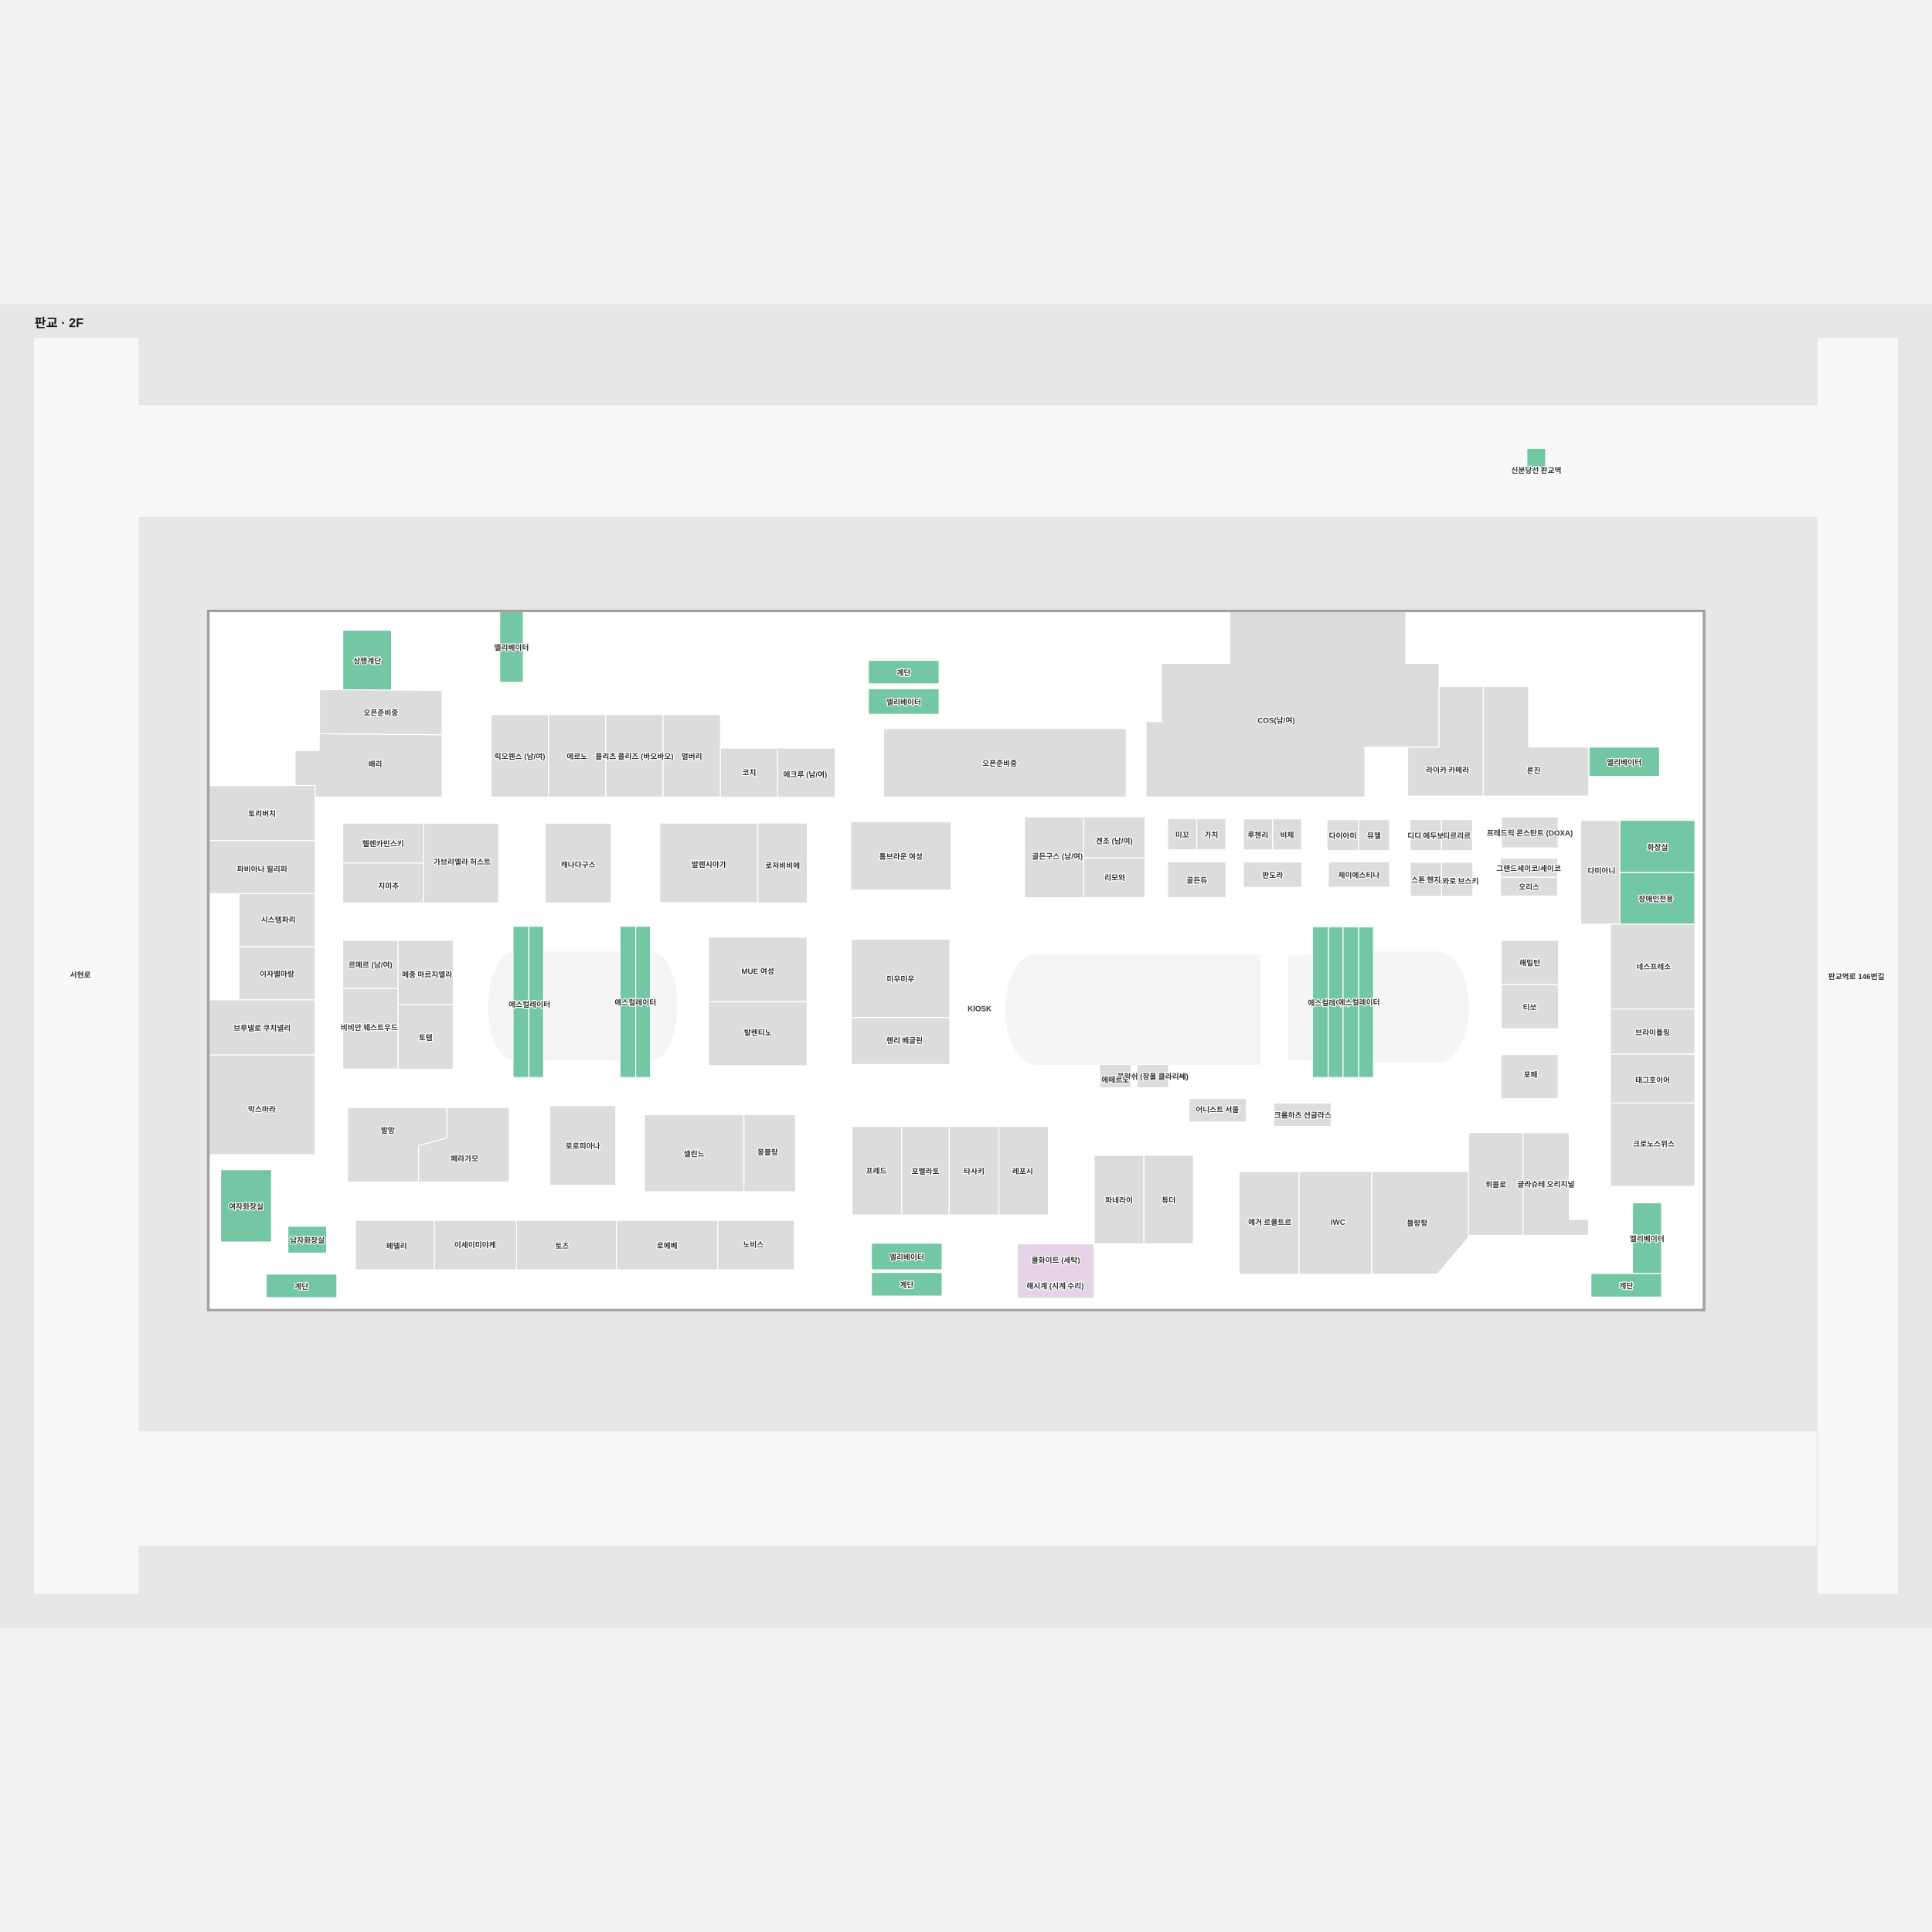
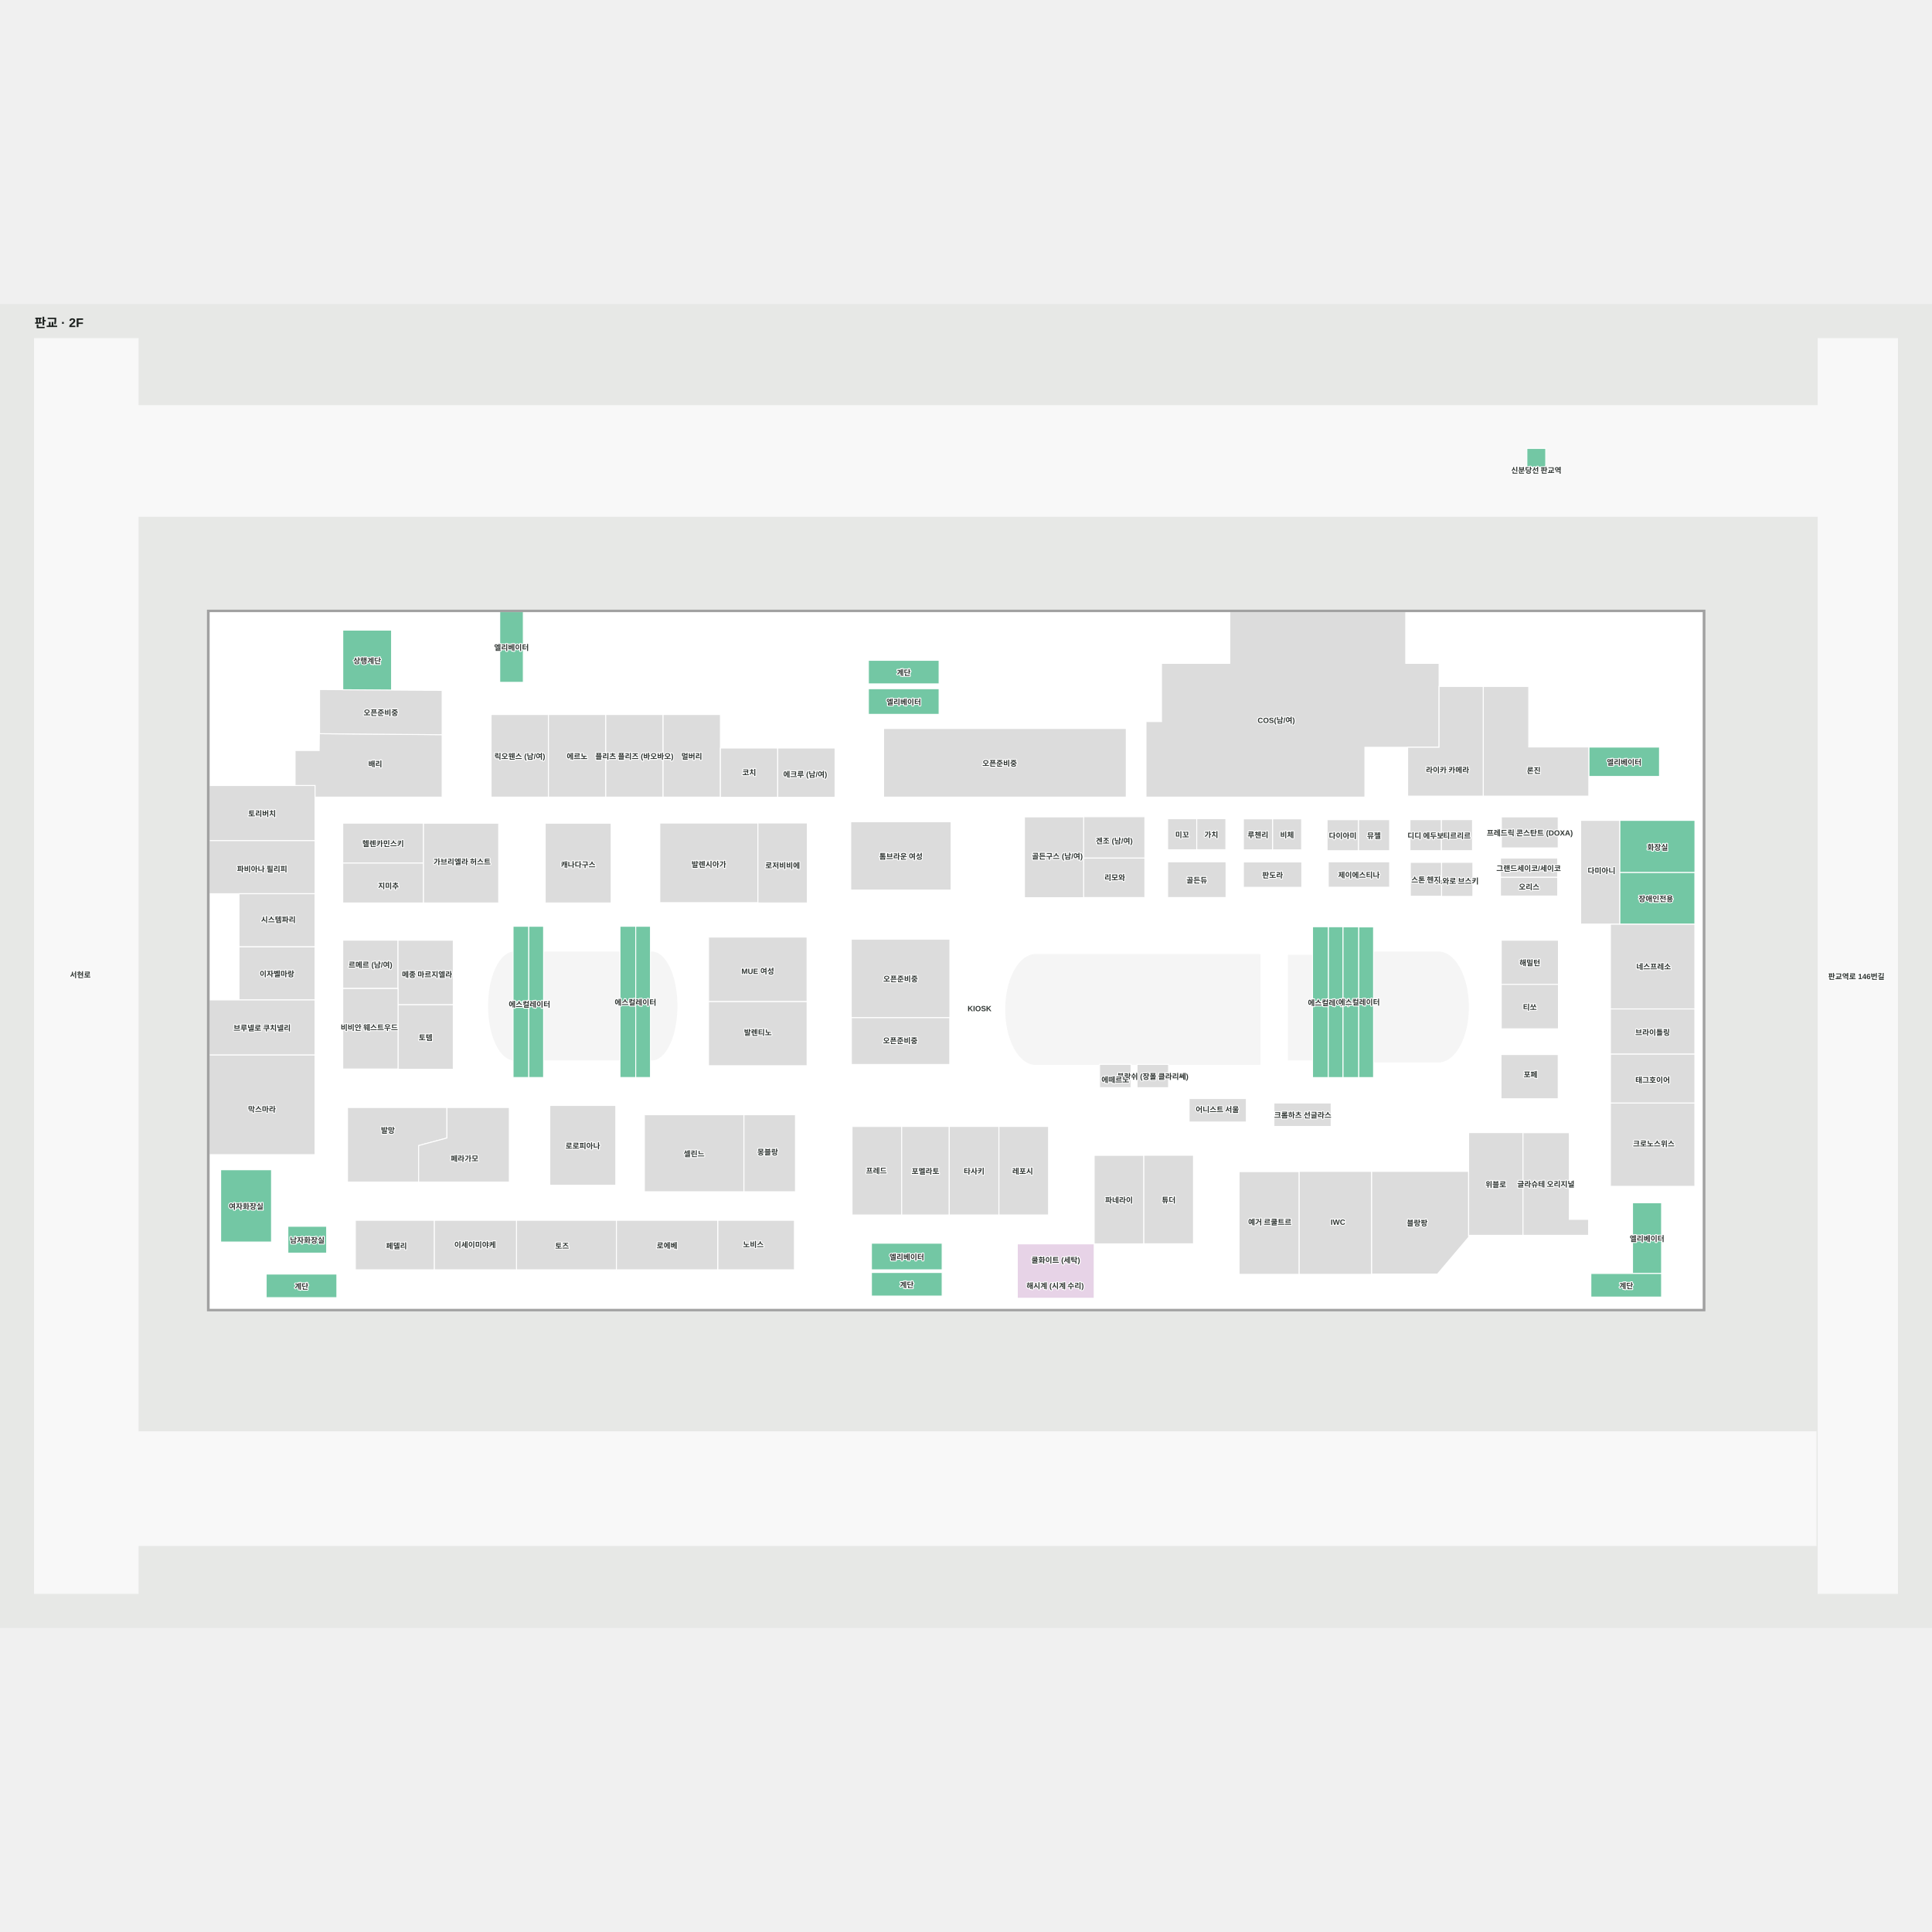
<svg xmlns="http://www.w3.org/2000/svg" viewBox="-35.073 -56.169 3074.428 2106.875" width="1200" height="1200" role="img" aria-labelledby="title desc">
  <rect x="-35.073" y="-56.169" width="3074.428" height="2106.875" fill="#e7e8e6" />
  <g>
    <polygon points="2854.84,1919.47 181.42,1919.47 181.42,1738.53 2854.84,1738.53" fill="#f8f8f8" fill-opacity="1" stroke="#f8f8f8" stroke-width="1.5" />
    <polygon points="2858.18,-1.17 2858.18,105.57 184.76,105.57 184.76,-1.17 19.93,-1.17 19.93,1995.71 184.76,1995.71 184.76,281.68 2858.18,281.68 2858.18,1995.71 2984.36,1995.71 2984.36,-1.17" fill="#f8f8f8" fill-opacity="1" stroke="#f8f8f8" stroke-width="1.5" />
    <polygon points="297.77,433.42 297.77,1543.58 2675.23,1543.58 2675.23,433.42" fill="#ffffff" fill-opacity="1" stroke="#ffffff" stroke-width="1.5" />
  </g>
  <g>
    <polygon points="797.67,545.85 797.67,433.35 760.17,433.35 760.17,545.85" fill="#73c7a4" fill-opacity="1" stroke="#ffffff" stroke-width="1.5" />
    <polygon points="2201.91,515.67 2201.91,433.42 1921.91,433.42 1921.91,515.67 1813.25,515.67 1813.25,608.33 1788.58,608.33 1788.58,728.50 2136.91,728.50 2136.91,649.22 2254.94,649.22 2254.94,515.67" fill="#dcdcdc" fill-opacity="1" stroke="#ffffff" stroke-width="1.5" />
    <polygon points="466.23,710.07 297.77,710.07 297.77,797.77 466.23,797.77" fill="#dcdcdc" fill-opacity="1" stroke="#ffffff" stroke-width="1.5" />
    <polygon points="466.33,797.77 297.77,797.77 297.77,882.26 466.33,882.26" fill="#dcdcdc" fill-opacity="1" stroke="#ffffff" stroke-width="1.5" />
    <polygon points="466.23,882.26 345.22,882.26 345.22,966.76 466.23,966.76" fill="#dcdcdc" fill-opacity="1" stroke="#ffffff" stroke-width="1.5" />
    <polygon points="466.23,966.76 345.22,966.76 345.22,1051.26 466.23,1051.26" fill="#dcdcdc" fill-opacity="1" stroke="#ffffff" stroke-width="1.5" />
    <polygon points="466.23,1051.26 297.77,1051.26 297.77,1138.95 466.23,1138.95" fill="#dcdcdc" fill-opacity="1" stroke="#ffffff" stroke-width="1.5" />
    <polygon points="297.77,1138.95 466.23,1138.95 466.23,1297.42 297.77,1297.42" fill="#dcdcdc" fill-opacity="1" stroke="#ffffff" stroke-width="1.5" />
    <polygon points="1041.72,1047.45 1040.84,1038.64 1039.54,1030.08 1037.83,1021.85 1035.73,1014.05 1033.25,1006.77 1030.44,1000.08 1027.31,994.05 1023.91,988.76 1020.26,984.26 1016.42,980.60 1012.41,977.81 1008.30,975.94 1004.11,975.00 1002.01,975.00 1000.04,975.00 1000.04,1146.81 1002.01,1146.81 1004.11,1146.81 1008.30,1145.87 1012.41,1144.00 1016.42,1141.22 1020.26,1137.56 1023.91,1133.05 1027.31,1127.76 1030.44,1121.74 1033.25,1115.04 1035.73,1107.76 1037.83,1099.96 1039.54,1091.74 1040.84,1083.17 1041.72,1074.36 1042.16,1065.41 1042.16,1056.41" fill="#f5f5f5" fill-opacity="1" stroke="#f5f5f5" stroke-width="1.5" />
    <polygon points="781.38,975.01 777.13,975.94 772.91,977.81 768.80,980.60 764.85,984.26 761.11,988.76 757.61,994.05 754.40,1000.08 751.51,1006.77 748.97,1014.05 746.81,1021.85 745.06,1030.08 743.72,1038.64 742.82,1047.45 742.37,1056.41 742.37,1065.41 742.82,1074.36 743.72,1083.17 745.06,1091.74 746.81,1099.96 748.97,1107.76 751.51,1115.04 754.40,1121.74 757.61,1127.76 761.11,1133.05 764.85,1137.56 768.80,1141.22 772.91,1144.00 777.13,1145.87 781.38,1146.80" fill="#f5f5f5" fill-opacity="1" stroke="#f5f5f5" stroke-width="1.5" />
    <polygon points="951.43,975.00 829.98,975.00 829.98,1146.81 951.43,1146.81" fill="#f5f5f5" fill-opacity="1" stroke="#f5f5f5" stroke-width="1.5" />
    <polygon points="2661.96,930.49 2527.62,930.49 2527.62,1065.63 2661.96,1065.63" fill="#dcdcdc" fill-opacity="1" stroke="#ffffff" stroke-width="1.5" />
    <polygon points="473.11,627.57 472.83,654.33 434.50,654.33 434.50,710.00 466.33,710.00 466.33,728.50 668.50,728.50 668.50,629.03" fill="#dcdcdc" fill-opacity="1" stroke="#ffffff" stroke-width="1.5" />
    <polygon points="397.00,1321.50 316.08,1321.50 316.08,1436.50 397.00,1436.50" fill="#73c7a4" fill-opacity="1" stroke="#ffffff" stroke-width="1.5" />
    <polygon points="484.75,1411.50 423.00,1411.50 423.00,1454.17 484.75,1454.17" fill="#73c7a4" fill-opacity="1" stroke="#ffffff" stroke-width="1.5" />
    <polygon points="510.39,462.82 510.39,558.66 588.04,558.66 588.04,462.82" fill="#73c7a4" fill-opacity="1" stroke="#ffffff" stroke-width="1.5" />
    <polygon points="1351.67,1522.50 1464.17,1522.50 1464.17,1485.00 1351.67,1485.00" fill="#73c7a4" fill-opacity="1" stroke="#ffffff" stroke-width="1.5" />
    <polygon points="388.50,1525.00 501.00,1525.00 501.00,1487.50 388.50,1487.50" fill="#73c7a4" fill-opacity="1" stroke="#ffffff" stroke-width="1.5" />
    <polygon points="1346.83,548.33 1459.33,548.33 1459.33,510.83 1346.83,510.83" fill="#73c7a4" fill-opacity="1" stroke="#ffffff" stroke-width="1.5" />
    <polygon points="976.56,1054.38 976.56,934.05 951.50,934.05 951.50,1054.38" fill="#73c7a4" fill-opacity="1" stroke="#ffffff" stroke-width="1.5" />
    <polygon points="951.50,1054.38 951.50,1174.70 976.56,1174.70 976.56,1054.38" fill="#73c7a4" fill-opacity="1" stroke="#ffffff" stroke-width="1.5" />
    <polygon points="1000.04,1054.38 1000.04,934.05 976.56,934.05 976.56,1054.38" fill="#73c7a4" fill-opacity="1" stroke="#ffffff" stroke-width="1.5" />
    <polygon points="976.56,1054.38 976.56,1174.70 1000.04,1174.70 1000.04,1054.38" fill="#73c7a4" fill-opacity="1" stroke="#ffffff" stroke-width="1.5" />
    <polygon points="781.38,1054.38 781.38,1174.70 806.43,1174.70 806.43,1054.38" fill="#73c7a4" fill-opacity="1" stroke="#ffffff" stroke-width="1.5" />
    <polygon points="806.43,934.05 781.38,934.05 781.38,1054.38 806.43,1054.38" fill="#73c7a4" fill-opacity="1" stroke="#ffffff" stroke-width="1.5" />
    <polygon points="806.43,1054.38 806.43,1174.70 829.92,1174.70 829.92,1054.38" fill="#73c7a4" fill-opacity="1" stroke="#ffffff" stroke-width="1.5" />
    <polygon points="806.43,1054.38 806.43,934.05 829.92,934.05 829.92,1054.38" fill="#73c7a4" fill-opacity="1" stroke="#ffffff" stroke-width="1.5" />
    <polygon points="1464.17,1438.42 1351.67,1438.42 1351.67,1480.73 1464.17,1480.73" fill="#73c7a4" fill-opacity="1" stroke="#ffffff" stroke-width="1.5" />
    <polygon points="1346.83,596.81 1459.33,596.81 1459.33,556.00 1346.83,556.00" fill="#73c7a4" fill-opacity="1" stroke="#ffffff" stroke-width="1.5" />
    <polygon points="1615.60,978.99 1613.09,978.99 1610.59,978.99 1605.61,979.94 1600.71,981.85 1595.95,984.68 1591.37,988.41 1587.04,993.00 1582.98,998.39 1579.26,1004.53 1575.91,1011.34 1572.97,1018.76 1570.46,1026.70 1568.43,1035.08 1566.88,1043.80 1565.84,1052.77 1565.31,1061.89 1565.31,1071.06 1565.84,1080.18 1566.88,1089.15 1568.43,1097.87 1570.46,1106.25 1572.97,1114.19 1575.91,1121.61 1579.26,1128.42 1582.98,1134.56 1587.04,1139.95 1591.37,1144.54 1595.95,1148.27 1600.71,1151.10 1605.61,1153.01 1610.59,1153.96 1613.09,1153.96 1615.60,1153.96 1970.04,1153.96 1970.04,978.99" fill="#f5f5f5" fill-opacity="1" stroke="#f5f5f5" stroke-width="1.5" />
    <polygon points="2040.24,980.19 2028.15,980.19 2015.15,980.19 2015.15,1146.81 2028.15,1146.81 2040.24,1146.81 2053.59,1146.81 2053.59,980.19" fill="#f5f5f5" fill-opacity="1" stroke="#f5f5f5" stroke-width="1.5" />
    <polygon points="2251.32,1149.99 2253.83,1149.99 2256.33,1149.99 2261.31,1149.03 2266.21,1147.13 2270.97,1144.29 2275.55,1140.56 2279.89,1135.98 2283.94,1130.59 2287.66,1124.45 2291.01,1117.64 2293.95,1110.22 2296.46,1102.28 2298.50,1093.90 2300.04,1085.18 2301.08,1076.21 2301.61,1067.09 2301.61,1057.92 2301.08,1048.80 2300.04,1039.83 2298.50,1031.10 2296.46,1022.73 2293.95,1014.79 2291.01,1007.37 2287.66,1000.55 2283.94,994.42 2279.89,989.03 2275.55,984.44 2270.97,980.71 2266.21,977.88 2261.31,975.97 2256.33,975.01 2253.83,975.01 2251.32,975.01 2150.66,975.01 2150.66,1149.99" fill="#f5f5f5" fill-opacity="1" stroke="#f5f5f5" stroke-width="1.5" />
    <polygon points="2102.13,1053.97 2102.13,934.77 2078.64,934.77 2078.64,1053.97" fill="#73c7a4" fill-opacity="1" stroke="#ffffff" stroke-width="1.5" />
    <polygon points="2078.64,934.77 2053.59,934.77 2053.59,1053.97 2078.64,1053.97" fill="#73c7a4" fill-opacity="1" stroke="#ffffff" stroke-width="1.5" />
    <polygon points="2127.19,1053.97 2127.19,934.92 2102.13,934.92 2102.13,1053.97" fill="#73c7a4" fill-opacity="1" stroke="#ffffff" stroke-width="1.5" />
    <polygon points="2150.67,1053.97 2150.67,935.09 2127.19,935.09 2127.19,1053.97" fill="#73c7a4" fill-opacity="1" stroke="#ffffff" stroke-width="1.5" />
    <polygon points="2053.59,1053.97 2053.59,1174.80 2078.64,1174.80 2078.64,1053.97" fill="#73c7a4" fill-opacity="1" stroke="#ffffff" stroke-width="1.5" />
    <polygon points="2078.64,1053.97 2078.64,1174.80 2102.13,1174.80 2102.13,1053.97" fill="#73c7a4" fill-opacity="1" stroke="#ffffff" stroke-width="1.5" />
    <polygon points="2102.13,1053.97 2102.13,1174.80 2127.19,1174.80 2127.19,1053.97" fill="#73c7a4" fill-opacity="1" stroke="#ffffff" stroke-width="1.5" />
    <polygon points="2127.19,1053.97 2127.19,1174.80 2150.67,1174.80 2150.67,1053.97" fill="#73c7a4" fill-opacity="1" stroke="#ffffff" stroke-width="1.5" />
    <polygon points="2562.80,1374.08 2562.80,1486.58 2609.00,1486.58 2609.00,1374.08" fill="#73c7a4" fill-opacity="1" stroke="#ffffff" stroke-width="1.5" />
    <polygon points="2496.50,1524.08 2609.00,1524.08 2609.00,1486.58 2496.50,1486.58" fill="#73c7a4" fill-opacity="1" stroke="#ffffff" stroke-width="1.5" />
    <polygon points="2662.10,765.55 2542.33,765.55 2542.33,848.55 2662.10,848.55" fill="#73c7a4" fill-opacity="1" stroke="#ffffff" stroke-width="1.5" />
    <polygon points="2493.21,695.65 2605.71,695.65 2605.71,648.93 2493.21,648.93" fill="#73c7a4" fill-opacity="1" stroke="#ffffff" stroke-width="1.5" />
    <polygon points="2661.96,848.55 2542.33,848.55 2542.33,930.50 2661.96,930.50" fill="#73c7a4" fill-opacity="1" stroke="#ffffff" stroke-width="1.5" />
    <polygon points="2325.37,552.43 2254.93,552.43 2254.93,649.22 2204.97,649.22 2204.97,726.93 2325.37,726.93 2325.37,662.74" fill="#dcdcdc" fill-opacity="1" stroke="#ffffff" stroke-width="1.5" />
    <polygon points="2493.21,648.74 2397.62,648.74 2397.62,552.43 2325.37,552.43 2325.37,726.93 2493.21,726.93" fill="#dcdcdc" fill-opacity="1" stroke="#ffffff" stroke-width="1.5" />
    <polygon points="1786.80,759.72 1689.35,759.72 1689.35,825.60 1786.80,825.60" fill="#dcdcdc" fill-opacity="1" stroke="#ffffff" stroke-width="1.5" />
    <polygon points="1786.80,825.57 1689.35,825.57 1689.35,888.33 1786.80,888.33" fill="#dcdcdc" fill-opacity="1" stroke="#ffffff" stroke-width="1.5" />
    <polygon points="1689.35,759.98 1595.15,759.98 1595.15,888.52 1689.35,888.52" fill="#dcdcdc" fill-opacity="1" stroke="#ffffff" stroke-width="1.5" />
    <polygon points="1757.16,619.28 1371.05,619.28 1371.05,728.50 1757.16,728.50" fill="#dcdcdc" fill-opacity="1" stroke="#ffffff" stroke-width="1.5" />
    <polygon points="1399.80,1252.64 1320.80,1252.64 1320.80,1393.46 1399.80,1393.46" fill="#dcdcdc" fill-opacity="1" stroke="#ffffff" stroke-width="1.5" />
    <polygon points="1475.50,1252.60 1399.80,1252.60 1399.80,1393.46 1475.50,1393.46" fill="#dcdcdc" fill-opacity="1" stroke="#ffffff" stroke-width="1.5" />
    <polygon points="1554.50,1252.60 1475.50,1252.60 1475.50,1393.42 1554.50,1393.42" fill="#dcdcdc" fill-opacity="1" stroke="#ffffff" stroke-width="1.5" />
    <polygon points="1633.50,1252.60 1554.50,1252.60 1554.50,1393.42 1633.50,1393.42" fill="#dcdcdc" fill-opacity="1" stroke="#ffffff" stroke-width="1.5" />
    <polygon points="1706.14,1439.42 1583.76,1439.42 1583.76,1526.00 1706.14,1526.00" fill="#e7d3e7" fill-opacity="1" stroke="#ffffff" stroke-width="1.5" />
    <polygon points="1785.13,1298.60 1706.14,1298.60 1706.14,1439.42 1785.13,1439.42" fill="#dcdcdc" fill-opacity="1" stroke="#ffffff" stroke-width="1.5" />
    <polygon points="1864.13,1298.46 1785.13,1298.46 1785.13,1439.28 1864.13,1439.28" fill="#dcdcdc" fill-opacity="1" stroke="#ffffff" stroke-width="1.5" />
    <polygon points="2032.36,1324.51 1936.70,1324.51 1936.70,1487.92 2032.36,1487.92" fill="#dcdcdc" fill-opacity="1" stroke="#ffffff" stroke-width="1.5" />
    <polygon points="2302.01,1324.09 2147.43,1324.09 2147.43,1487.50 2252.35,1487.50 2302.01,1428.82" fill="#dcdcdc" fill-opacity="1" stroke="#ffffff" stroke-width="1.5" />
    <polygon points="2388.50,1262.40 2302.01,1262.40 2302.01,1425.81 2388.50,1425.81" fill="#dcdcdc" fill-opacity="1" stroke="#ffffff" stroke-width="1.5" />
    <polygon points="2492.90,1400.53 2462.28,1400.53 2462.28,1262.53 2388.50,1262.53 2388.50,1425.81 2492.90,1425.81" fill="#dcdcdc" fill-opacity="1" stroke="#ffffff" stroke-width="1.5" />
    <polygon points="2444.51,759.98 2354.12,759.98 2354.12,809.33 2444.51,809.33" fill="#dcdcdc" fill-opacity="1" stroke="#ffffff" stroke-width="1.5" />
    <polygon points="2443.72,825.43 2352.68,825.43 2352.68,856.16 2443.72,856.16" fill="#dcdcdc" fill-opacity="1" stroke="#ffffff" stroke-width="1.5" />
    <polygon points="2443.72,856.16 2352.68,856.16 2352.68,885.89 2443.72,885.89" fill="#dcdcdc" fill-opacity="1" stroke="#ffffff" stroke-width="1.5" />
    <polygon points="2444.92,956.20 2353.87,956.20 2353.87,1026.56 2444.92,1026.56" fill="#dcdcdc" fill-opacity="1" stroke="#ffffff" stroke-width="1.5" />
    <polygon points="2444.92,1026.52 2353.87,1026.52 2353.87,1097.19 2444.92,1097.19" fill="#dcdcdc" fill-opacity="1" stroke="#ffffff" stroke-width="1.5" />
    <polygon points="2444.51,1138.18 2353.46,1138.18 2353.46,1208.54 2444.51,1208.54" fill="#dcdcdc" fill-opacity="1" stroke="#ffffff" stroke-width="1.5" />
    <polygon points="1764.77,1153.76 1714.66,1153.76 1714.66,1190.85 1764.77,1190.85" fill="#dcdcdc" fill-opacity="1" stroke="#ffffff" stroke-width="1.5" />
    <polygon points="1948.28,1208.18 1857.23,1208.18 1857.23,1245.52 1948.28,1245.52" fill="#dcdcdc" fill-opacity="1" stroke="#ffffff" stroke-width="1.5" />
    <polygon points="2083.20,1215.26 1992.15,1215.26 1992.15,1252.60 2083.20,1252.60" fill="#dcdcdc" fill-opacity="1" stroke="#ffffff" stroke-width="1.5" />
    <polygon points="2661.96,1215.26 2527.61,1215.26 2527.61,1347.85 2661.96,1347.85" fill="#dcdcdc" fill-opacity="1" stroke="#ffffff" stroke-width="1.5" />
    <polygon points="1478.50,767.69 1318.75,767.69 1318.75,876.40 1478.50,876.40" fill="#dcdcdc" fill-opacity="1" stroke="#ffffff" stroke-width="1.5" />
    <polygon points="2661.96,1065.63 2527.60,1065.63 2527.60,1137.58 2661.96,1137.58" fill="#dcdcdc" fill-opacity="1" stroke="#ffffff" stroke-width="1.5" />
    <polygon points="2662.02,1137.56 2527.68,1137.56 2527.68,1215.28 2662.02,1215.28" fill="#dcdcdc" fill-opacity="1" stroke="#ffffff" stroke-width="1.5" />
    <polygon points="837.66,597.11 746.43,597.11 746.43,728.50 837.66,728.50" fill="#dcdcdc" fill-opacity="1" stroke="#ffffff" stroke-width="1.5" />
    <polygon points="928.88,597.11 837.66,597.11 837.66,728.50 928.88,728.50" fill="#dcdcdc" fill-opacity="1" stroke="#ffffff" stroke-width="1.5" />
    <polygon points="1020.10,597.11 928.88,597.11 928.88,728.50 1020.10,728.50" fill="#dcdcdc" fill-opacity="1" stroke="#ffffff" stroke-width="1.5" />
    <polygon points="1111.32,597.11 1020.10,597.11 1020.10,728.50 1111.32,728.50" fill="#dcdcdc" fill-opacity="1" stroke="#ffffff" stroke-width="1.5" />
    <polygon points="1202.54,650.42 1111.32,650.42 1111.32,728.81 1202.54,728.81" fill="#dcdcdc" fill-opacity="1" stroke="#ffffff" stroke-width="1.5" />
    <polygon points="1293.77,650.42 1202.54,650.42 1202.54,728.81 1293.77,728.81" fill="#dcdcdc" fill-opacity="1" stroke="#ffffff" stroke-width="1.5" />
    <polygon points="638.82,769.96 510.39,769.96 510.39,833.47 638.82,833.47" fill="#dcdcdc" fill-opacity="1" stroke="#ffffff" stroke-width="1.5" />
    <polygon points="638.82,833.47 510.39,833.47 510.39,896.97 638.82,896.97" fill="#dcdcdc" fill-opacity="1" stroke="#ffffff" stroke-width="1.5" />
    <polygon points="758.46,770.00 638.82,770.00 638.82,896.93 758.46,896.93" fill="#dcdcdc" fill-opacity="1" stroke="#ffffff" stroke-width="1.5" />
    <polygon points="937.48,770.00 832.50,770.00 832.50,896.93 937.48,896.93" fill="#dcdcdc" fill-opacity="1" stroke="#ffffff" stroke-width="1.5" />
    <polygon points="1171.08,769.82 1014.90,769.82 1014.90,896.42 1171.08,896.42" fill="#dcdcdc" fill-opacity="1" stroke="#ffffff" stroke-width="1.5" />
    <polygon points="1249.62,769.71 1171.02,769.71 1171.02,896.93 1249.62,896.93" fill="#dcdcdc" fill-opacity="1" stroke="#ffffff" stroke-width="1.5" />
    <polygon points="2147.43,1324.09 2032.36,1324.09 2032.36,1487.92 2147.43,1487.92" fill="#dcdcdc" fill-opacity="1" stroke="#ffffff" stroke-width="1.5" />
    <polygon points="2394.67,173.60 2394.67,203.60 2424.67,203.60 2424.67,173.60" fill="#73c7a4" fill-opacity="1" stroke="#ffffff" stroke-width="1.5" />
    <polygon points="1249.21,951.25 1092.42,951.25 1092.42,1053.97 1249.21,1053.97" fill="#dcdcdc" fill-opacity="1" stroke="#ffffff" stroke-width="1.5" />
    <polygon points="1249.28,1053.97 1092.40,1053.97 1092.40,1155.89 1249.28,1155.89" fill="#dcdcdc" fill-opacity="1" stroke="#ffffff" stroke-width="1.5" />
    <polygon points="945.80,1401.93 786.75,1401.93 786.75,1480.73 945.80,1480.73" fill="#dcdcdc" fill-opacity="1" stroke="#ffffff" stroke-width="1.5" />
    <polygon points="1229.10,1401.93 1107.06,1401.93 1107.06,1480.73 1229.10,1480.73" fill="#dcdcdc" fill-opacity="1" stroke="#ffffff" stroke-width="1.5" />
    <polygon points="1230.73,1233.93 1148.64,1233.93 1148.64,1356.46 1230.73,1356.46" fill="#dcdcdc" fill-opacity="1" stroke="#ffffff" stroke-width="1.5" />
    <polygon points="1148.65,1233.93 990.36,1233.93 990.36,1356.46 1148.65,1356.46" fill="#dcdcdc" fill-opacity="1" stroke="#ffffff" stroke-width="1.5" />
    <polygon points="944.84,1219.22 839.86,1219.22 839.86,1346.15 944.84,1346.15" fill="#dcdcdc" fill-opacity="1" stroke="#ffffff" stroke-width="1.5" />
    <polygon points="598.30,956.17 510.39,956.17 510.39,1032.91 598.30,1032.91" fill="#dcdcdc" fill-opacity="1" stroke="#ffffff" stroke-width="1.5" />
    <polygon points="686.21,956.20 598.30,956.20 598.30,1058.92 686.21,1058.92" fill="#dcdcdc" fill-opacity="1" stroke="#ffffff" stroke-width="1.5" />
    <polygon points="686.21,1058.92 598.30,1058.92 598.30,1161.64 686.21,1161.64" fill="#dcdcdc" fill-opacity="1" stroke="#ffffff" stroke-width="1.5" />
    <polygon points="598.30,1033.06 510.39,1033.06 510.39,1161.17 598.30,1161.17" fill="#dcdcdc" fill-opacity="1" stroke="#ffffff" stroke-width="1.5" />
    <polygon points="517.89,1222.43 517.89,1341.03 631.10,1341.03 631.10,1283.05 676.15,1270.98 676.15,1222.43" fill="#dcdcdc" fill-opacity="1" stroke="#ffffff" stroke-width="1.5" />
    <polygon points="1476.48,954.56 1319.55,954.56 1319.55,1079.50 1476.48,1079.50" fill="#dcdcdc" fill-opacity="1" stroke="#ffffff" stroke-width="1.5" />
    <polygon points="1824.45,1153.80 1774.34,1153.80 1774.34,1190.90 1824.45,1190.90" fill="#dcdcdc" fill-opacity="1" stroke="#ffffff" stroke-width="1.5" />
    <polygon points="1869.34,762.92 1823.03,762.92 1823.03,812.28 1869.34,812.28" fill="#dcdcdc" fill-opacity="1" stroke="#ffffff" stroke-width="1.5" />
    <polygon points="1915.65,762.80 1869.34,762.80 1869.34,812.16 1915.65,812.16" fill="#dcdcdc" fill-opacity="1" stroke="#ffffff" stroke-width="1.5" />
    <polygon points="2036.20,763.12 1989.89,763.12 1989.89,812.48 2036.20,812.48" fill="#dcdcdc" fill-opacity="1" stroke="#ffffff" stroke-width="1.5" />
    <polygon points="1989.89,763.12 1943.58,763.12 1943.58,812.48 1989.89,812.48" fill="#dcdcdc" fill-opacity="1" stroke="#ffffff" stroke-width="1.5" />
    <polygon points="2176.23,764.43 2126.48,764.43 2126.48,813.79 2176.23,813.79" fill="#dcdcdc" fill-opacity="1" stroke="#ffffff" stroke-width="1.5" />
    <polygon points="2126.48,764.47 2076.73,764.47 2076.73,813.82 2126.48,813.82" fill="#dcdcdc" fill-opacity="1" stroke="#ffffff" stroke-width="1.5" />
    <polygon points="2308.16,764.37 2258.41,764.37 2258.41,813.73 2308.16,813.73" fill="#dcdcdc" fill-opacity="1" stroke="#ffffff" stroke-width="1.5" />
    <polygon points="2258.41,764.40 2208.66,764.40 2208.66,813.76 2258.41,813.76" fill="#dcdcdc" fill-opacity="1" stroke="#ffffff" stroke-width="1.5" />
    <polygon points="1915.97,831.48 1823.03,831.48 1823.03,888.31 1915.97,888.31" fill="#dcdcdc" fill-opacity="1" stroke="#ffffff" stroke-width="1.5" />
    <polygon points="2036.52,831.68 1943.58,831.68 1943.58,872.05 2036.52,872.05" fill="#dcdcdc" fill-opacity="1" stroke="#ffffff" stroke-width="1.5" />
    <polygon points="2176.23,831.48 2078.64,831.48 2078.64,871.85 2176.23,871.85" fill="#dcdcdc" fill-opacity="1" stroke="#ffffff" stroke-width="1.5" />
    <polygon points="2258.98,832.35 2209.24,832.35 2209.24,886.27 2258.98,886.27" fill="#dcdcdc" fill-opacity="1" stroke="#ffffff" stroke-width="1.5" />
    <polygon points="2308.73,832.32 2258.98,832.32 2258.98,886.50 2308.73,886.50" fill="#dcdcdc" fill-opacity="1" stroke="#ffffff" stroke-width="1.5" />
    <polygon points="1476.28,1079.50 1319.75,1079.50 1319.75,1153.96 1476.28,1153.96" fill="#dcdcdc" fill-opacity="1" stroke="#ffffff" stroke-width="1.5" />
    <polygon points="2542.37,765.57 2480.21,765.57 2480.21,930.51 2542.37,930.51" fill="#dcdcdc" fill-opacity="1" stroke="#ffffff" stroke-width="1.5" />
    <polygon points="631.10,1283.05 631.10,1341.03 775.38,1341.03 775.38,1222.43 676.15,1222.43 676.15,1270.98" fill="#dcdcdc" fill-opacity="1" stroke="#ffffff" stroke-width="1.5" />
    <polygon points="2675.23,701.40 2675.23,1543.58 297.77,1543.58 297.77,433.42 2675.23,433.42 2675.23,701.40 2678.00,701.40 2678.00,431.00 295.00,431.00 295.00,1546.00 2678.00,1546.00 2678.00,701.40" fill="#a1a1a1" fill-opacity="1" stroke="#a1a1a1" stroke-width="1.5" />
    <polygon points="656.17,1401.93 530.43,1401.93 530.43,1480.73 656.17,1480.73" fill="#dcdcdc" fill-opacity="1" stroke="#ffffff" stroke-width="1.5" />
    <polygon points="786.80,1401.93 656.14,1401.93 656.14,1480.73 786.80,1480.73" fill="#dcdcdc" fill-opacity="1" stroke="#ffffff" stroke-width="1.5" />
    <polygon points="1106.97,1401.93 945.84,1401.93 945.84,1480.73 1106.97,1480.73" fill="#dcdcdc" fill-opacity="1" stroke="#ffffff" stroke-width="1.5" />
    <polygon points="473.46,557.36 473.46,627.57 668.50,629.28 668.50,558.73" fill="#dcdcdc" fill-opacity="1" stroke="#ffffff" stroke-width="1.5" />
  </g>
  <g font-family="Arial, 'Noto Sans KR', sans-serif" font-size="12" font-weight="600" fill="#303633" stroke="#fff" stroke-width="3" paint-order="stroke" stroke-linejoin="round">
    <text x="405.724" y="1009.011" text-anchor="middle" dominant-baseline="central">이자벨마랑</text>
    <text x="382.001" y="1095.107" text-anchor="middle" dominant-baseline="central">브루넬로 쿠치넬리</text>
    <text x="381.72" y="1224.4" text-anchor="middle" dominant-baseline="central">막스마라</text>
    <text x="1644.949" y="1464.492" text-anchor="middle" dominant-baseline="central">쿨화이트 (세탁)</text>
    <text x="382.001" y="753.92" text-anchor="middle" dominant-baseline="central">토리버치</text>
    <text x="792.044" y="662.805" text-anchor="middle" dominant-baseline="central">릭오웬스 (남/여)</text>
    <text x="892.35" y="1282.684" text-anchor="middle" dominant-baseline="central">로로피아나</text>
    <text x="1246.209" y="691.526" text-anchor="middle" dominant-baseline="central">에크루 (남/여)</text>
    <text x="720.918" y="1440.098" text-anchor="middle" dominant-baseline="central">이세이미야케</text>
    <text x="554.342" y="994.538" text-anchor="middle" dominant-baseline="central">르메르 (남/여)</text>
    <text x="2400.516" y="1169.173" text-anchor="middle" dominant-baseline="central">포페</text>
    <text x="582.132" y="1257.909" text-anchor="middle" dominant-baseline="central">발망</text>
    <text x="583.184" y="868.922" text-anchor="middle" dominant-baseline="central">지미추</text>
    <text x="570.979" y="593.322" text-anchor="middle" dominant-baseline="central">오픈준비중</text>
    <text x="1647.512" y="821.76" text-anchor="middle" dominant-baseline="central">골든구스 (남/여)</text>
    <text x="884.992" y="835.143" text-anchor="middle" dominant-baseline="central">캐나다구스</text>
    <text x="1738.887" y="855.674" text-anchor="middle" dominant-baseline="central">리모와</text>
    <text x="974.489" y="662.805" text-anchor="middle" dominant-baseline="central">플리츠 플리즈 (바오바오)</text>
    <text x="1738.029" y="797.38" text-anchor="middle" dominant-baseline="central">겐조 (남/여)</text>
    <text x="1065.711" y="662.805" text-anchor="middle" dominant-baseline="central">멀버리</text>
    <text x="382.051" y="842.12" text-anchor="middle" dominant-baseline="central">파비아나 필리피</text>
    <text x="1995.842" y="603.337" text-anchor="middle" dominant-baseline="central">COS(남/여)</text>
    <text x="1523.667" y="1065" text-anchor="middle" dominant-baseline="central">KIOSK</text>
    <text x="2918.964" y="1013.103" text-anchor="middle" dominant-baseline="central">판교역로 146번길</text>
    <text x="92.789" y="1010.401" text-anchor="middle" dominant-baseline="central">서현로</text>
    <text x="1437.649" y="1323.032" text-anchor="middle" dominant-baseline="central">포멜라토</text>
    <text x="1170.814" y="1002.611" text-anchor="middle" dominant-baseline="central">MUE 여성</text>
    <text x="2596.355" y="997.444" text-anchor="middle" dominant-baseline="central">네스프레소</text>
    <text x="574.605" y="801.716" text-anchor="middle" dominant-baseline="central">헬렌카민스키</text>
    <text x="2405.558" y="685.282" text-anchor="middle" dominant-baseline="central">론진</text>
    <text x="1210.317" y="836.53" text-anchor="middle" dominant-baseline="central">로저비비에</text>
    <text x="2268.432" y="684.468" text-anchor="middle" dominant-baseline="central">라이카 카메라</text>
    <text x="2038.027" y="1233.702" text-anchor="middle" dominant-baseline="central">크롬하츠 선글라스</text>
    <text x="1824.634" y="1368.874" text-anchor="middle" dominant-baseline="central">튜더</text>
    <text x="1644" y="1505.433" text-anchor="middle" dominant-baseline="central">해시계 (시계 수리)</text>
    <text x="2345.256" y="1344.108" text-anchor="middle" dominant-baseline="central">위블로</text>
    <text x="2399.313" y="784.655" text-anchor="middle" dominant-baseline="central">프레드릭 콘스탄트 (DOXA)</text>
    <text x="2399.397" y="1062.014" text-anchor="middle" dominant-baseline="central">티쏘</text>
    <text x="2399.394" y="991.377" text-anchor="middle" dominant-baseline="central">해밀턴</text>
    <text x="2398.199" y="870.524" text-anchor="middle" dominant-baseline="central">오리스</text>
    <text x="1515.001" y="1323.014" text-anchor="middle" dominant-baseline="central">타사키</text>
    <text x="1359.577" y="1322.257" text-anchor="middle" dominant-baseline="central">프레드</text>
    <text x="1985.617" y="1403.936" text-anchor="middle" dominant-baseline="central">예거 르쿨트르</text>
    <text x="2424.915" y="1343.614" text-anchor="middle" dominant-baseline="central">글라슈테 오리지널</text>
    <text x="2596.586" y="1279.262" text-anchor="middle" dominant-baseline="central">크로노스위스</text>
    <text x="1398.624" y="822.044" text-anchor="middle" dominant-baseline="central">톰브라운 여성</text>
    <text x="2594.852" y="1177.898" text-anchor="middle" dominant-baseline="central">태그호이어</text>
    <text x="2594.773" y="1102.109" text-anchor="middle" dominant-baseline="central">브라이틀링</text>
    <text x="2094.066" y="1404.879" text-anchor="middle" dominant-baseline="central">IWC</text>
    <text x="2397.452" y="841.097" text-anchor="middle" dominant-baseline="central">그랜드세이코/세이코</text>
    <text x="700.31" y="830.585" text-anchor="middle" dominant-baseline="central">가브리엘라 허스트</text>
    <text x="1745.635" y="1369.01" text-anchor="middle" dominant-baseline="central">파네라이</text>
    <text x="1163.706" y="1439.602" text-anchor="middle" dominant-baseline="central">노비스</text>
-     <text x="1404.443" y="1114.851" text-anchor="middle" dominant-baseline="central">헨리 베글린</text>
    <text x="644.57" y="1009.925" text-anchor="middle" dominant-baseline="central">메종 마르지엘라</text>
    <text x="2220.137" y="1405.46" text-anchor="middle" dominant-baseline="central">블랑팡</text>
    <text x="883.266" y="662.805" text-anchor="middle" dominant-baseline="central">에르노</text>
    <text x="1555.759" y="673.874" text-anchor="middle" dominant-baseline="central">오픈준비중</text>
    <text x="1186.597" y="1292.594" text-anchor="middle" dominant-baseline="central">몽블랑</text>
    <text x="1799.394" y="1172.228" text-anchor="middle" dominant-baseline="central">블랑쉬 (장폴 클라리쎄)</text>
    <text x="1739.73" y="1177.427" text-anchor="middle" dominant-baseline="central">에떼르노</text>
    <text x="2283.487" y="861.238" text-anchor="middle" dominant-baseline="central">스와로 브스키</text>
    <text x="1846.189" y="787.604" text-anchor="middle" dominant-baseline="central">미꼬</text>
    <text x="1892.498" y="787.477" text-anchor="middle" dominant-baseline="central">가치</text>
    <text x="1869.504" y="859.897" text-anchor="middle" dominant-baseline="central">골든듀</text>
    <text x="1966.734" y="787.801" text-anchor="middle" dominant-baseline="central">루첸리</text>
    <text x="2013.044" y="787.798" text-anchor="middle" dominant-baseline="central">비체</text>
    <text x="1990.049" y="851.866" text-anchor="middle" dominant-baseline="central">판도라</text>
    <text x="2101.607" y="789.145" text-anchor="middle" dominant-baseline="central">다이아미</text>
    <text x="2151.355" y="789.113" text-anchor="middle" dominant-baseline="central">뮤젤</text>
    <text x="2127.437" y="851.664" text-anchor="middle" dominant-baseline="central">제이에스티나</text>
    <text x="2233.538" y="789.079" text-anchor="middle" dominant-baseline="central">디디 에두보</text>
    <text x="2283.286" y="789.046" text-anchor="middle" dominant-baseline="central">티르리르</text>
    <text x="2234.11" y="859.309" text-anchor="middle" dominant-baseline="central">스톤 헨지</text>
    <text x="1902.127" y="1224.77" text-anchor="middle" dominant-baseline="central">어니스트 서울</text>
    <text x="642.253" y="1110.276" text-anchor="middle" dominant-baseline="central">토템</text>
    <text x="1171.016" y="1102.225" text-anchor="middle" dominant-baseline="central">발렌티노</text>
    <text x="1069.505" y="1295.195" text-anchor="middle" dominant-baseline="central">셀린느</text>
-     <text x="1398.015" y="1017.028" text-anchor="middle" dominant-baseline="central">미우미우</text>
+     <text x="1398.015" y="1017.028" text-anchor="middle" dominant-baseline="central">오픈준비중</text>
    <text x="1092.991" y="834.797" text-anchor="middle" dominant-baseline="central">발렌시아가</text>
    <text x="704.221" y="1302.873" text-anchor="middle" dominant-baseline="central">페라가모</text>
    <text x="1592.287" y="1323.014" text-anchor="middle" dominant-baseline="central">레포시</text>
    <text x="552.566" y="1094.317" text-anchor="middle" dominant-baseline="central">비비안 웨스트우드</text>
    <text x="2513.458" y="844.787" text-anchor="middle" dominant-baseline="central">다미아니</text>
    <text x="2409.67" y="207.601" text-anchor="middle" dominant-baseline="central">신분당선 판교역</text>
    <text x="778.917" y="489.6" text-anchor="middle" dominant-baseline="central">엘리베이터</text>
    <text x="1403.083" y="529.583" text-anchor="middle" dominant-baseline="central">계단</text>
    <text x="1403.083" y="576.406" text-anchor="middle" dominant-baseline="central">엘리베이터</text>
    <text x="2549.455" y="672.29" text-anchor="middle" dominant-baseline="central">엘리베이터</text>
    <text x="2602.667" y="807.574" text-anchor="middle" dominant-baseline="central">화장실</text>
    <text x="2599.996" y="889.525" text-anchor="middle" dominant-baseline="central">장애인전용</text>
    <text x="807.529" y="1057.472" text-anchor="middle" dominant-baseline="central">에스컬레이터</text>
    <text x="976.15" y="1054.303" text-anchor="middle" dominant-baseline="central">에스컬레이터</text>
    <text x="2079.261" y="1055.037" text-anchor="middle" dominant-baseline="central">에스컬레이터</text>
    <text x="2127.614" y="1054.052" text-anchor="middle" dominant-baseline="central">에스컬레이터</text>
    <text x="2585.899" y="1430.334" text-anchor="middle" dominant-baseline="central">엘리베이터</text>
    <text x="2552.75" y="1505.333" text-anchor="middle" dominant-baseline="central">계단</text>
    <text x="1407.917" y="1503.75" text-anchor="middle" dominant-baseline="central">계단</text>
    <text x="1407.917" y="1459.572" text-anchor="middle" dominant-baseline="central">엘리베이터</text>
    <text x="444.75" y="1506.25" text-anchor="middle" dominant-baseline="central">계단</text>
    <text x="549.213" y="510.737" text-anchor="middle" dominant-baseline="central">상행계단</text>
    <text x="356.542" y="1379" text-anchor="middle" dominant-baseline="central">여자화장실</text>
    <text x="453.875" y="1432.833" text-anchor="middle" dominant-baseline="central">남자화장실</text>
    <text x="407.85" y="922.701" text-anchor="middle" dominant-baseline="central">시스템파리</text>
    <text x="859.37" y="1441.816" text-anchor="middle" dominant-baseline="central">토즈</text>
    <text x="595.959" y="1441.875" text-anchor="middle" dominant-baseline="central">페델리</text>
    <text x="1026.405" y="1441.33" text-anchor="middle" dominant-baseline="central">로에베</text>
    <text x="1157.131" y="688.491" text-anchor="middle" dominant-baseline="central">코치</text>
    <text x="562.048" y="674.958" text-anchor="middle" dominant-baseline="central">배리</text>
+     <text x="1397.55" y="1115.27" text-anchor="middle" dominant-baseline="central">오픈준비중</text>
  </g>
  <style>.managed-brand { fill:#9a5300; font-size:15px; font-weight:800; stroke:#fff7df; stroke-width:5; }</style>
  <text x="19.927" y="-19.169" font-family="Arial, 'Noto Sans KR', sans-serif" font-size="20" font-weight="700" fill="#1a1f1d">판교 · 2F</text>
</svg>
